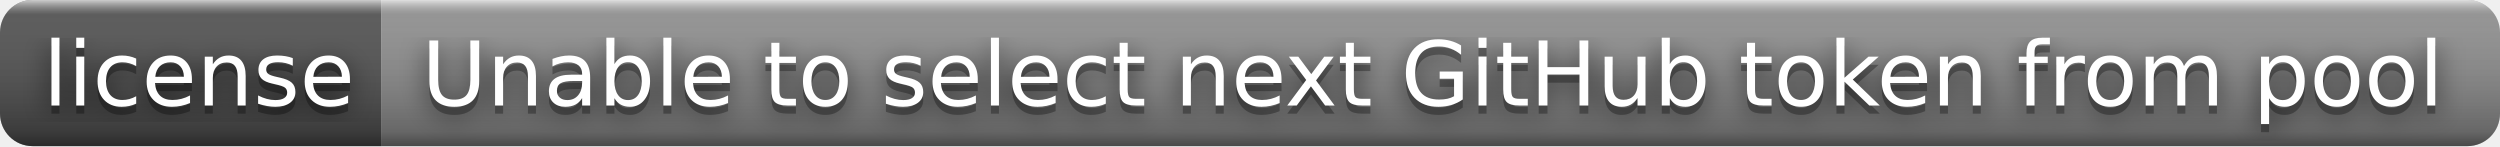
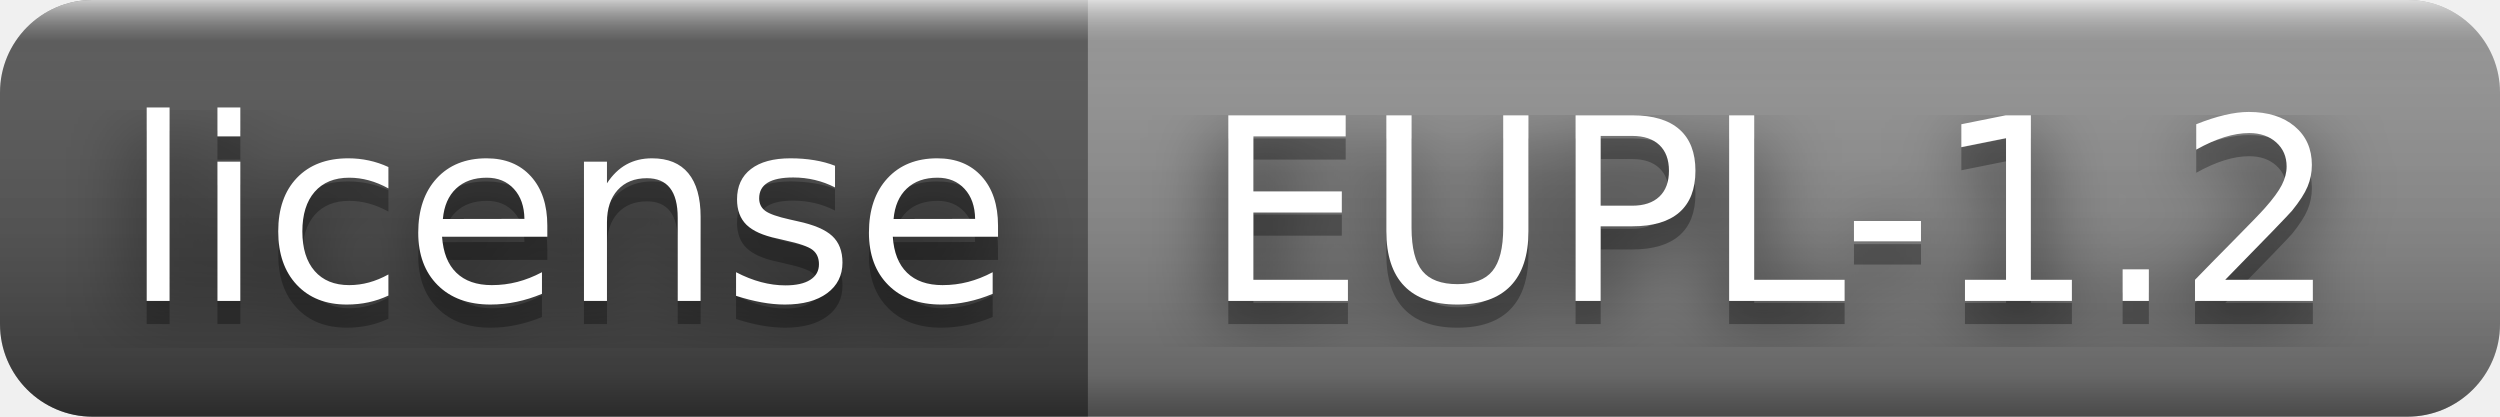
- <svg xmlns="http://www.w3.org/2000/svg" width="308" height="18" role="img" aria-label="license: Unable to select next GitHub token from pool">
+ <svg xmlns="http://www.w3.org/2000/svg" width="108" height="18" role="img" aria-label="license: EUPL-1.2">
  <filter id="blur">
    <feGaussianBlur stdDeviation="16" />
  </filter>
  <linearGradient id="s" x2="0" y2="100%">
    <stop offset="0" stop-color="#fff" stop-opacity=".7" />
    <stop offset=".1" stop-color="#aaa" stop-opacity=".1" />
    <stop offset=".9" stop-color="#000" stop-opacity=".3" />
    <stop offset="1" stop-color="#000" stop-opacity=".5" />
  </linearGradient>
  <clipPath id="r">
-     <rect width="308" height="18" rx="4" />
+     <rect width="108" height="18" rx="4" />
  </clipPath>
  <g clip-path="url(#r)">
    <rect width="47" height="18" fill="#555" />
-     <rect x="47" width="261" height="18" fill="#939393" />
-     <rect width="308" height="18" fill="url(#s)" />
+     <rect x="47" width="61" height="18" fill="#939393" />
+     <rect width="108" height="18" fill="url(#s)" />
  </g>
  <g fill="#fff" text-anchor="middle" font-family="Verdana,Geneva,DejaVu Sans,sans-serif" text-rendering="geometricPrecision" font-size="110">
    <g transform="scale(.1)">
      <g aria-hidden="true" fill="#010101">
        <text x="245" y="140" fill-opacity=".8" filter="url(#blur)" textLength="370">license</text>
        <text x="245" y="140" fill-opacity=".3" textLength="370">license</text>
      </g>
      <text x="245" y="130" textLength="370">license</text>
    </g>
    <g transform="scale(.1)">
      <g aria-hidden="true" fill="#010101">
-         <text x="1765" y="140" fill-opacity=".8" filter="url(#blur)" textLength="2510">Unable to select next GitHub token from pool</text>
-         <text x="1765" y="140" fill-opacity=".3" textLength="2510">Unable to select next GitHub token from pool</text>
+         <text x="765" y="140" fill-opacity=".8" filter="url(#blur)" textLength="510">EUPL-1.2</text>
+         <text x="765" y="140" fill-opacity=".3" textLength="510">EUPL-1.2</text>
      </g>
-       <text x="1765" y="130" textLength="2510">Unable to select next GitHub token from pool</text>
+       <text x="765" y="130" textLength="510">EUPL-1.2</text>
    </g>
  </g>
</svg>
